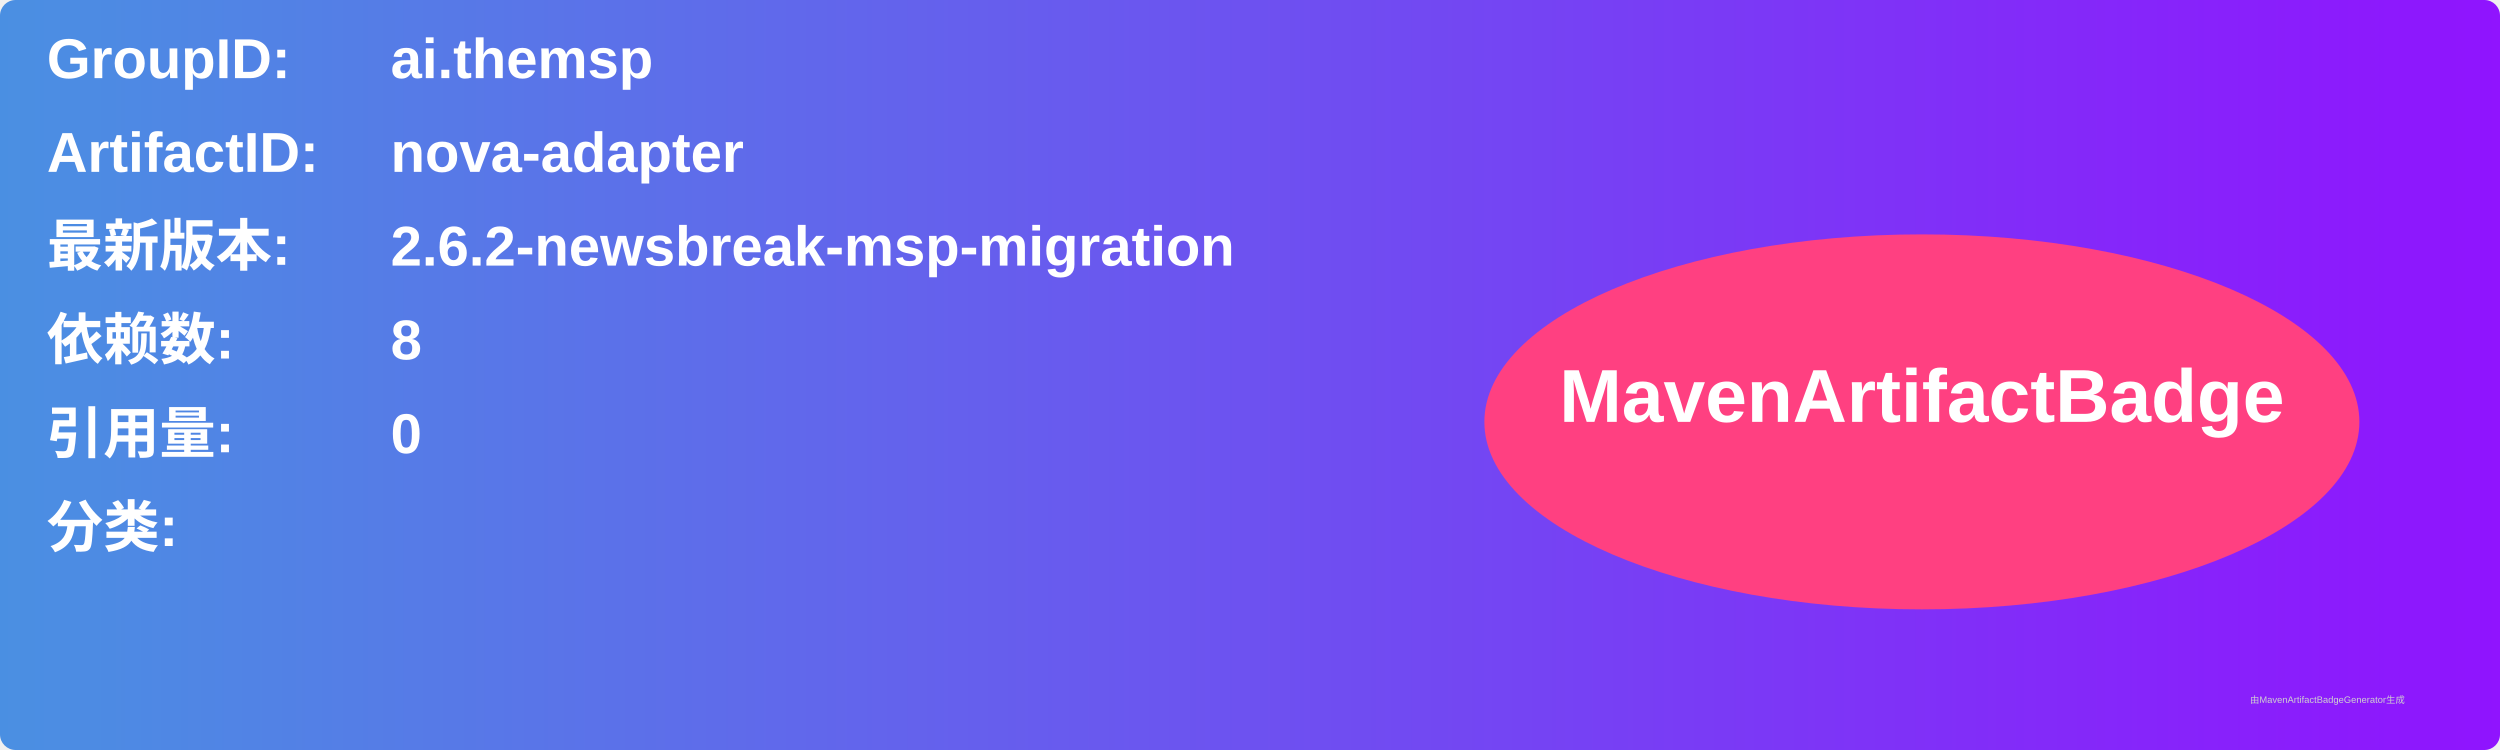
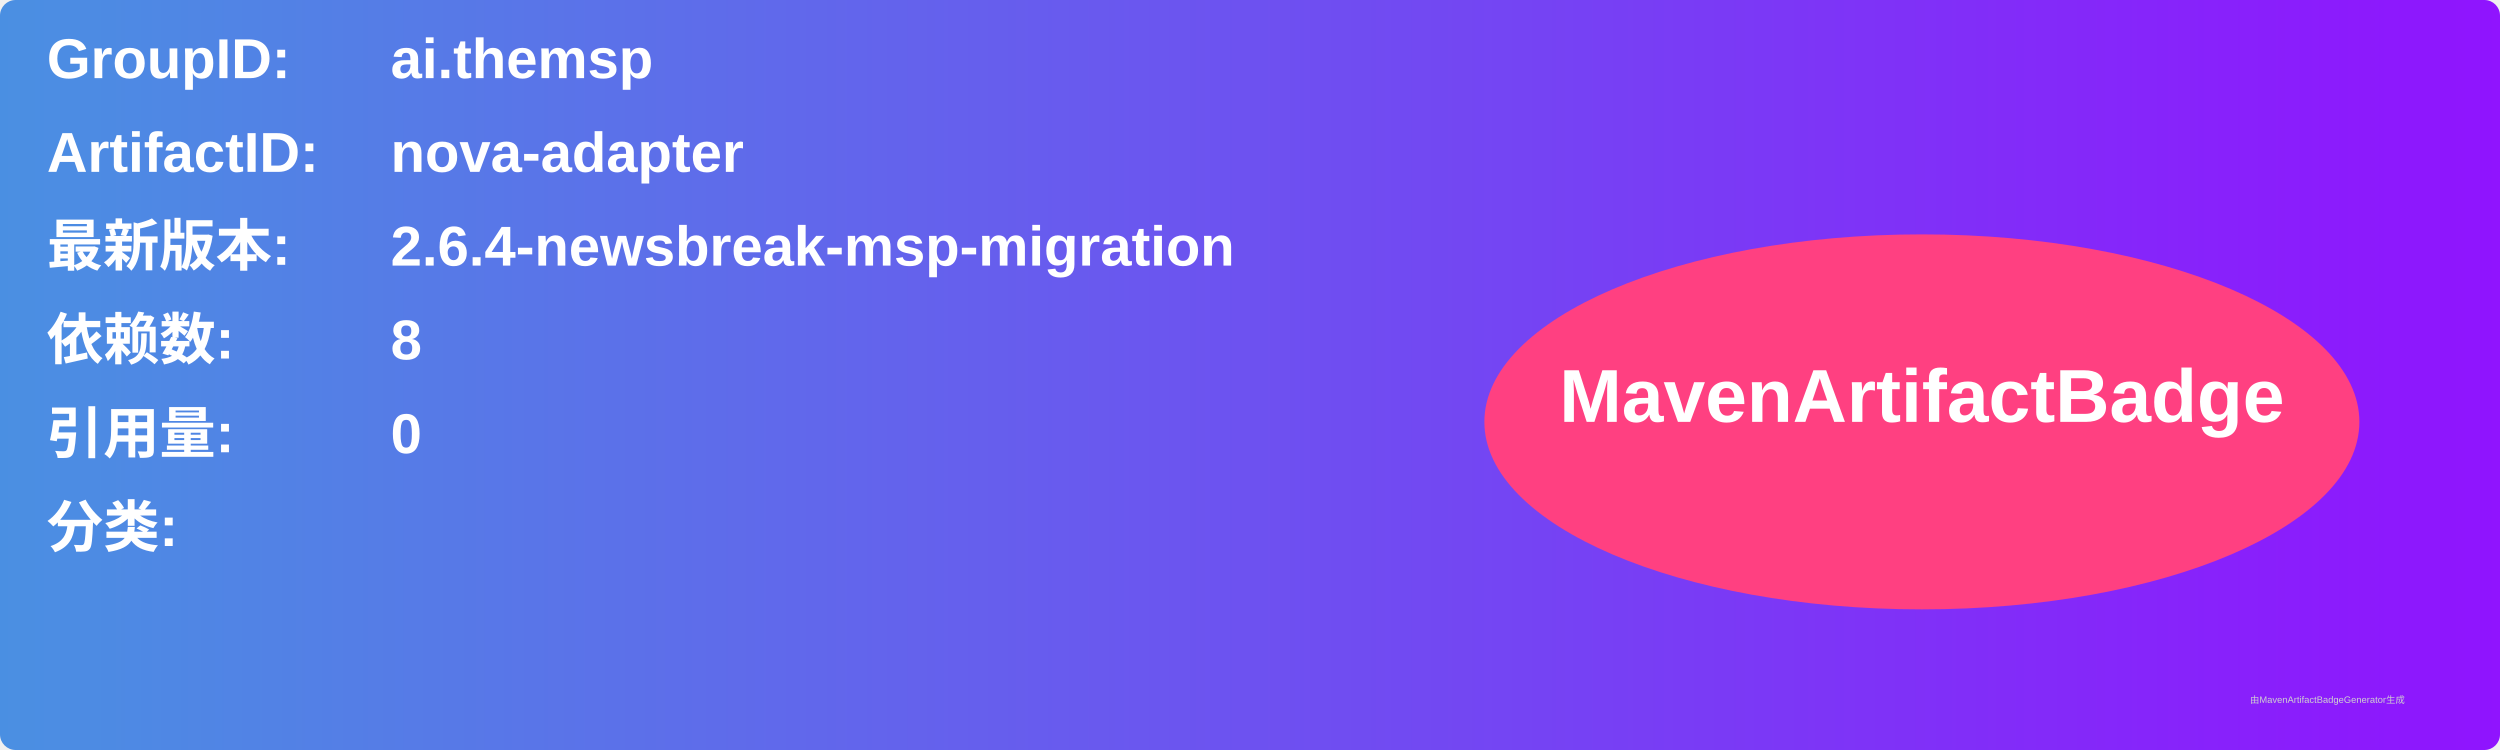
<svg xmlns="http://www.w3.org/2000/svg" width="800" height="240" viewBox="0 0 800 240">
  <linearGradient id="grad" x1="0%" y1="0%" x2="100%" y2="0%">
    <stop offset="0%" stop-color="#4a90e2" />
    <stop offset="100%" stop-color="#9013fe" />
  </linearGradient>
  <rect width="100%" height="100%" rx="5" ry="5" fill="url(#grad)" />
  <g transform="translate(15, 15)">
    <text x="0" y="10" font-family="Arial" font-size="18" fill="white" font-weight="bold" width="260">GroupID:</text>
    <text x="110" y="10" font-family="Arial" font-size="18" fill="white" font-weight="bold" width="460">ai.themsp</text>
    <text x="0" y="40" font-family="Arial" font-size="18" fill="white" font-weight="bold" width="260">ArtifactID:</text>
    <text x="110" y="40" font-family="Arial" font-size="18" fill="white" font-weight="bold" width="460">nova-adapter</text>
    <text x="0" y="70" font-family="Arial" font-size="18" fill="white" font-weight="bold">最新版本:</text>
    <text x="110" y="70" font-family="Arial" font-size="18" fill="white" font-weight="bold">
-       <tspan font-weight="bold">2.6.2-newsbreak-msp-migration</tspan>
+       <tspan font-weight="bold">2.6.4-newsbreak-msp-migration</tspan>
    </text>
    <text x="0" y="100" font-family="Arial" font-size="18" fill="white" font-weight="bold">依赖数: </text>
    <text x="110" y="100" font-family="Arial" font-size="18" fill="white">
      <tspan font-weight="bold">8</tspan>
    </text>
    <text x="0" y="130" font-family="Arial" font-size="18" fill="white" font-weight="bold">引用量: </text>
    <text x="110" y="130" font-family="Arial" font-size="18" fill="white">
      <tspan font-weight="bold">0</tspan>
    </text>
    <text x="0" y="160" font-family="Arial" font-size="18" fill="white" font-weight="bold">分类:</text>
    <text x="10" y="190" font-family="Arial" font-size="10" fill="white">
      <tspan font-weight="bold" />
    </text>
    <ellipse cx="600" cy="120" rx="140" ry="60" fill="#ff4081" />
    <text x="600" y="120" text-anchor="middle" font-family="Arial" font-size="24" fill="white" font-weight="bold">MavenArtifactBadge</text>
  </g>
  <text x="720" y="225" font-family="Arial" font-size="3" fill="#d0d0d0">由MavenArtifactBadgeGenerator生成</text>
</svg>
